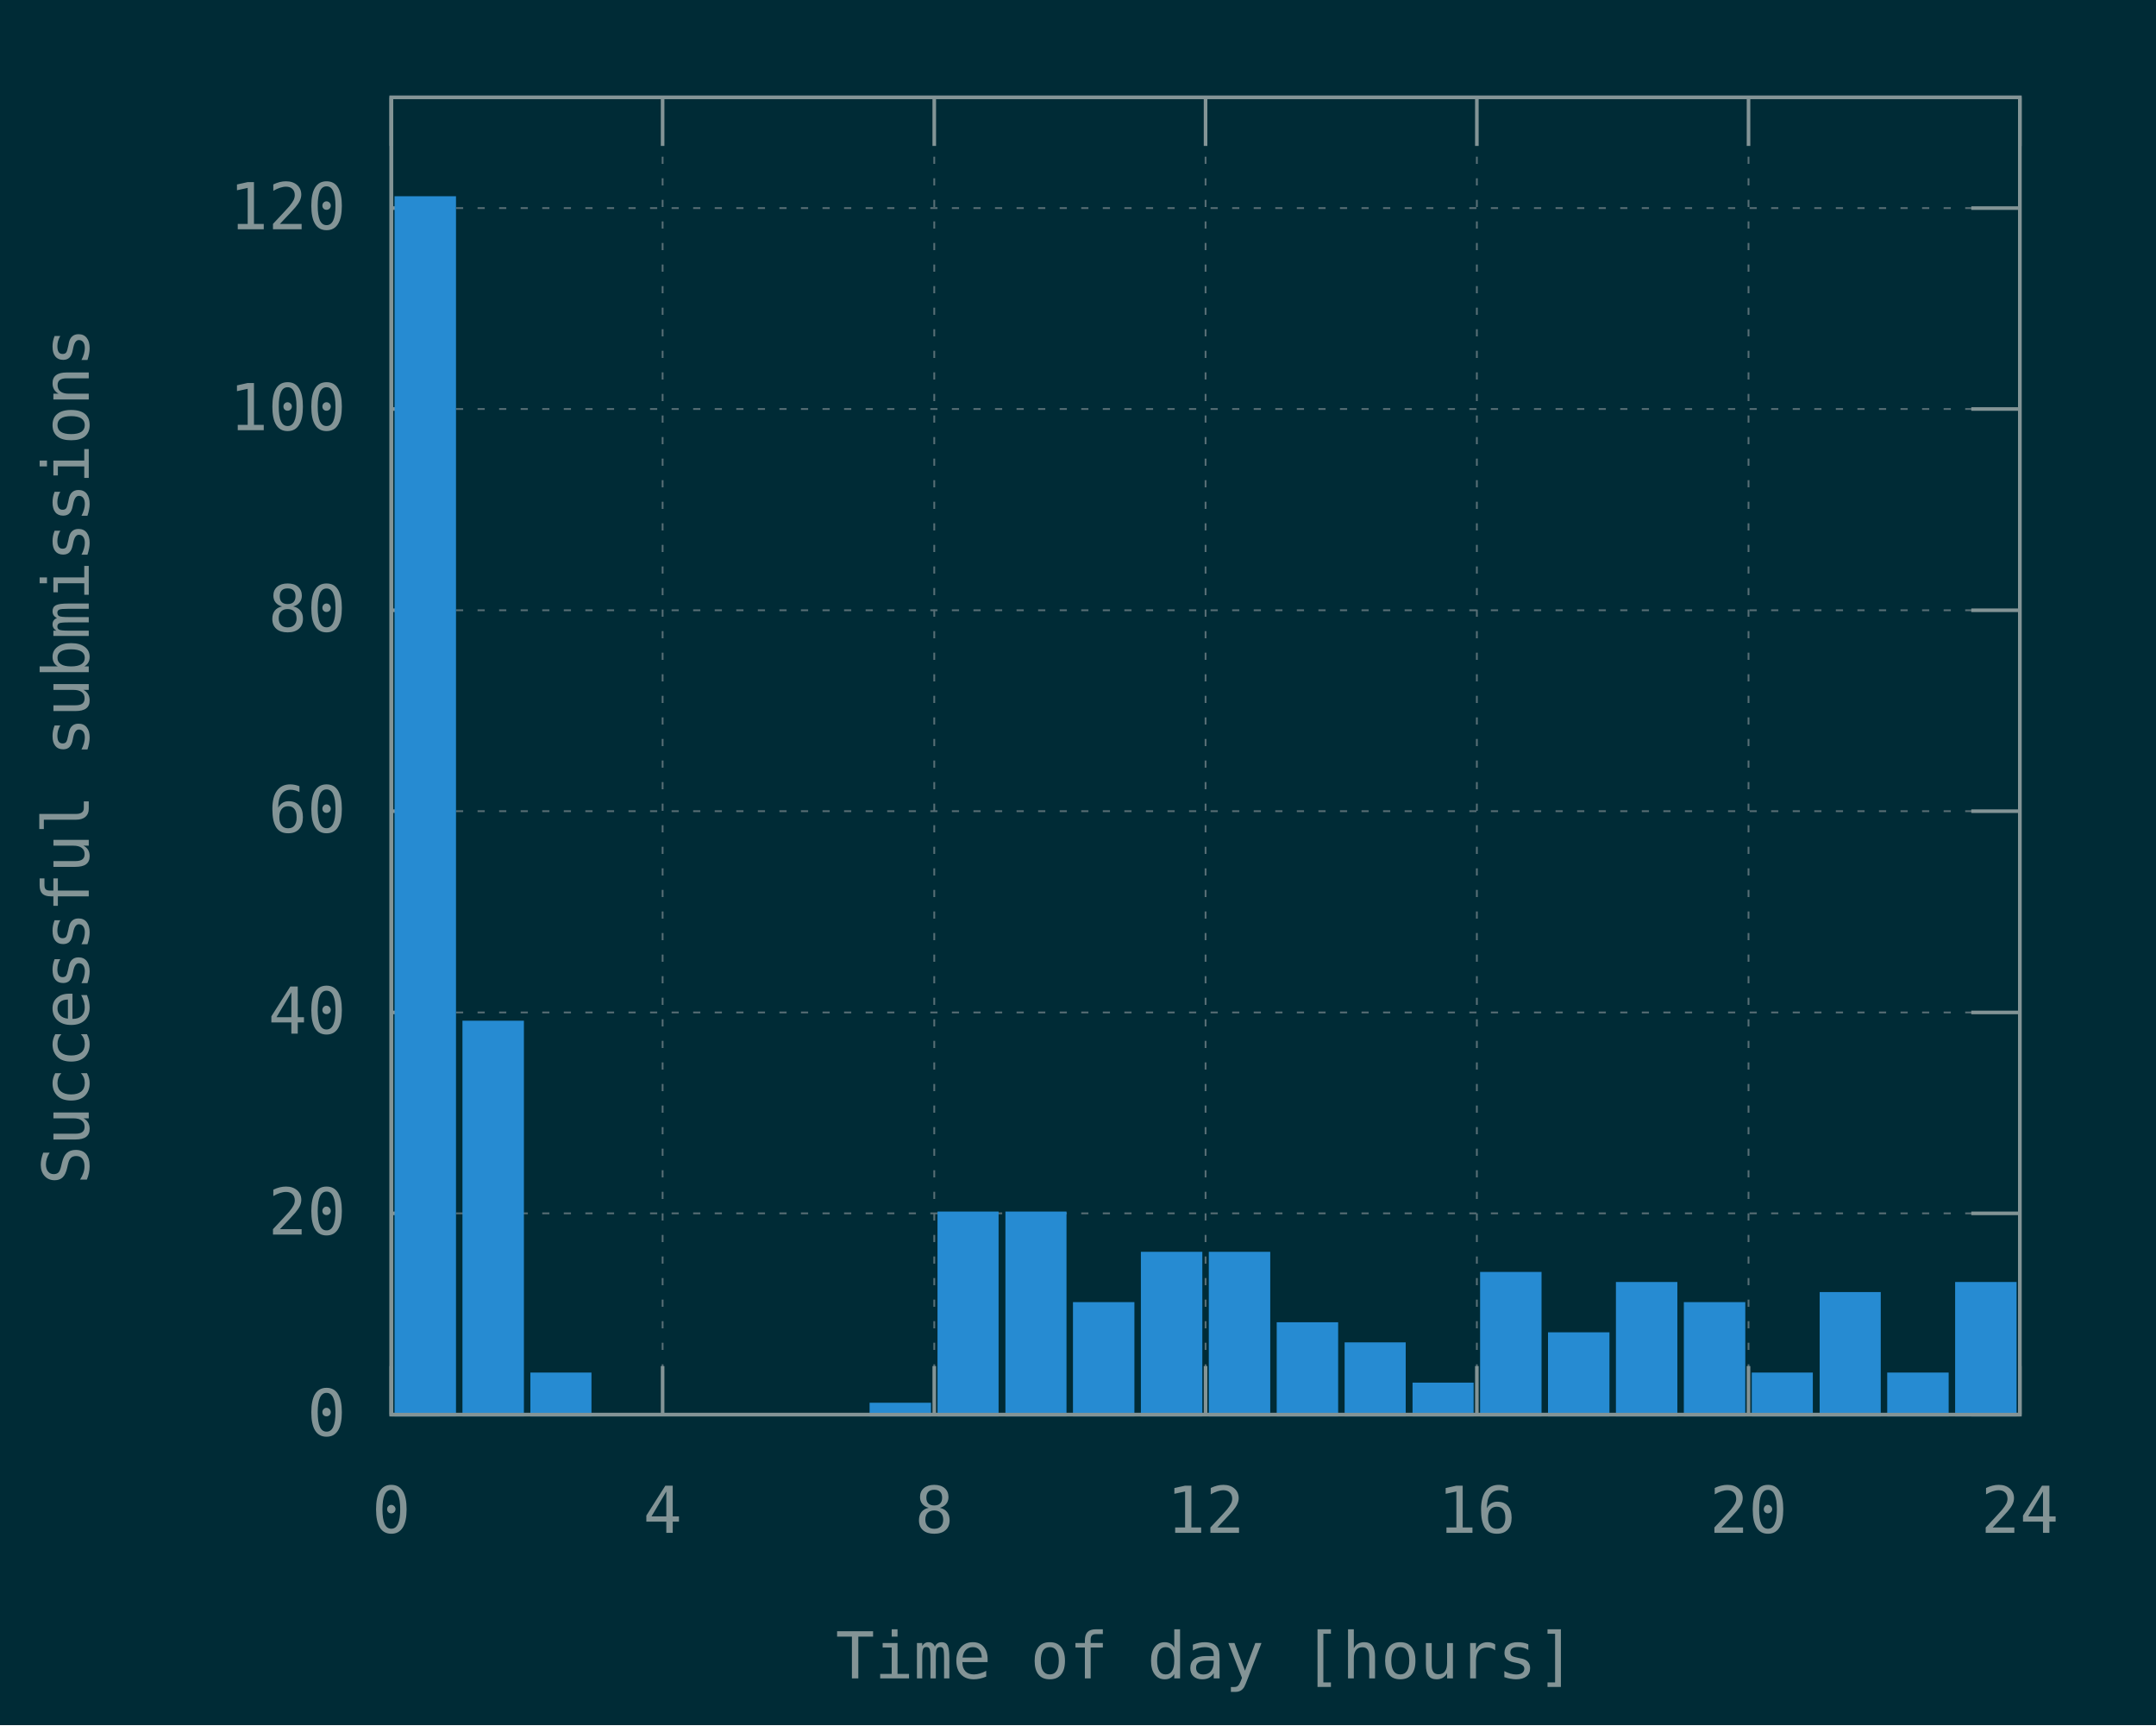
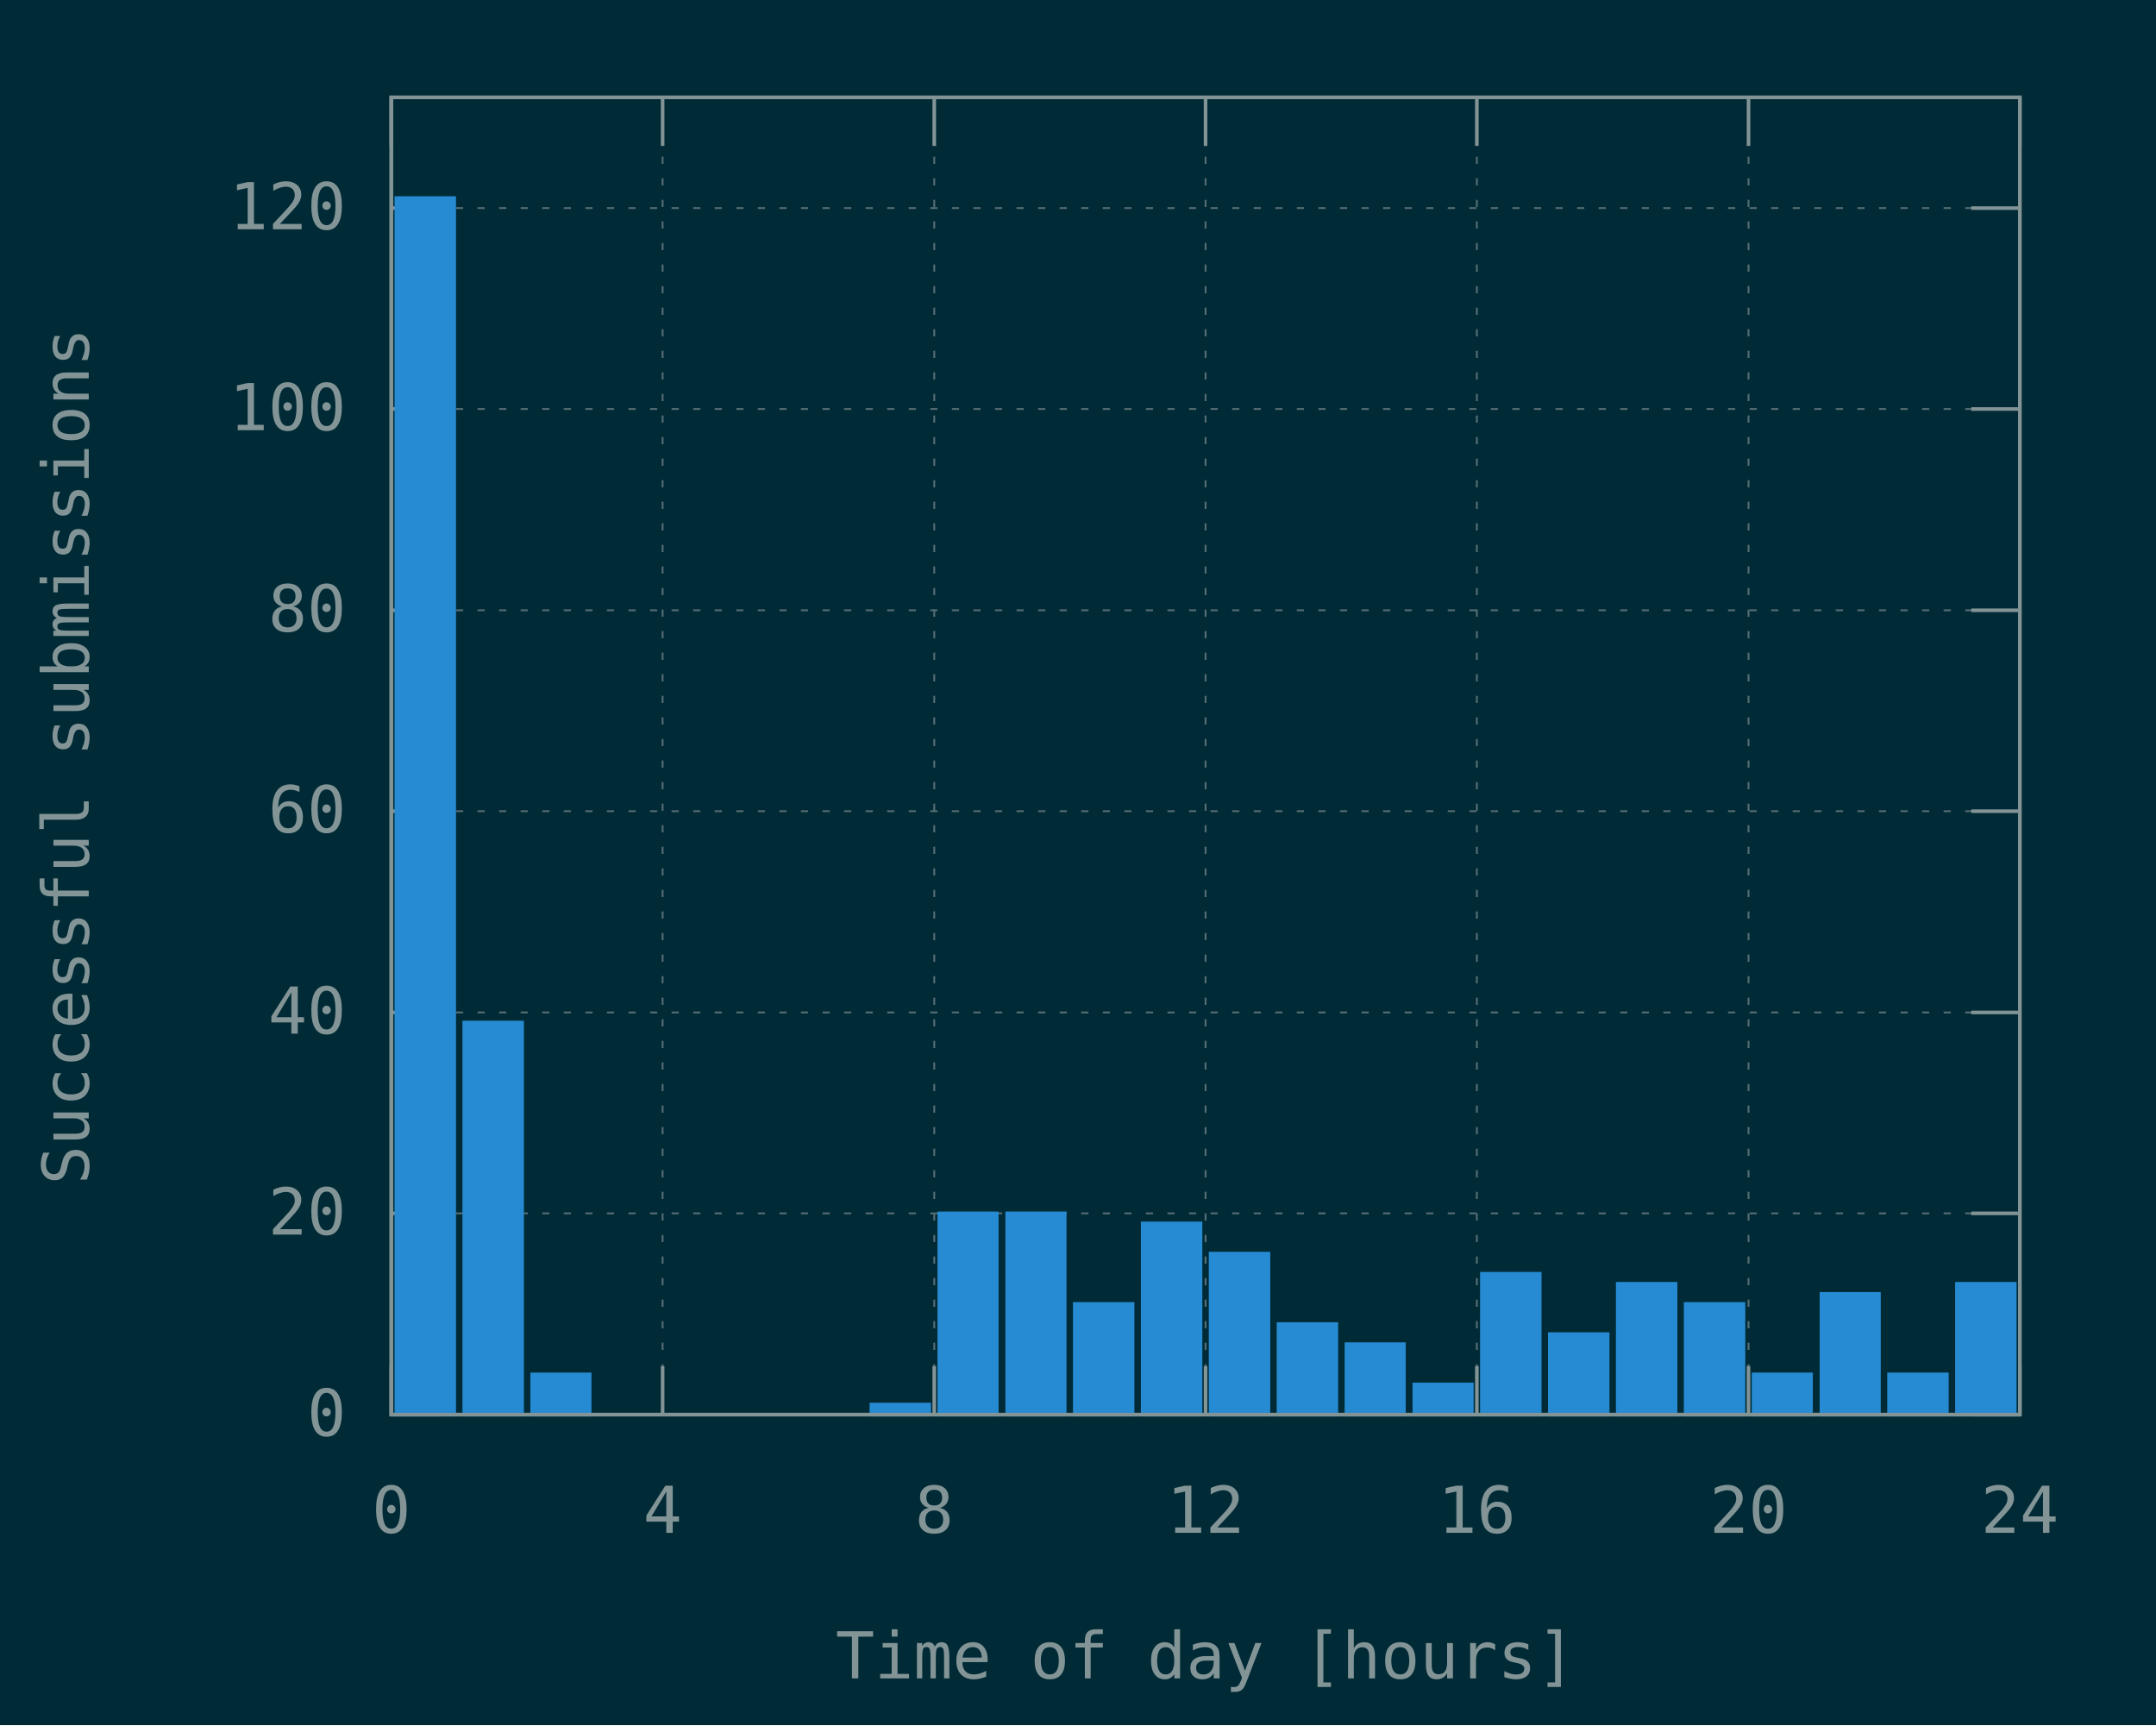
<svg xmlns="http://www.w3.org/2000/svg" xmlns:xlink="http://www.w3.org/1999/xlink" width="600" height="480" viewBox="0 0 600 480">
  <g id="gnuplot_canvas">
    <rect x="0" y="0" width="600" height="480" fill="#002b36" />
    <defs>
      <circle id="gpDot" r="0.5" stroke-width="0.5" stroke="currentColor" />
      <path id="gpPt0" stroke-width="0.148" stroke="currentColor" d="M-1,0 h2 M0,-1 v2" />
      <path id="gpPt1" stroke-width="0.148" stroke="currentColor" d="M-1,-1 L1,1 M1,-1 L-1,1" />
      <path id="gpPt2" stroke-width="0.148" stroke="currentColor" d="M-1,0 L1,0 M0,-1 L0,1 M-1,-1 L1,1 M-1,1 L1,-1" />
      <rect id="gpPt3" stroke-width="0.148" stroke="currentColor" x="-1" y="-1" width="2" height="2" />
      <rect id="gpPt4" stroke-width="0.148" stroke="currentColor" fill="currentColor" x="-1" y="-1" width="2" height="2" />
      <circle id="gpPt5" stroke-width="0.148" stroke="currentColor" cx="0" cy="0" r="1" />
      <use xlink:href="#gpPt5" id="gpPt6" fill="currentColor" stroke="none" />
      <path id="gpPt7" stroke-width="0.148" stroke="currentColor" d="M0,-1.33 L-1.33,0.67 L1.33,0.67 z" />
      <use xlink:href="#gpPt7" id="gpPt8" fill="currentColor" stroke="none" />
      <use xlink:href="#gpPt7" id="gpPt9" stroke="currentColor" transform="rotate(180)" />
      <use xlink:href="#gpPt9" id="gpPt10" fill="currentColor" stroke="none" />
      <use xlink:href="#gpPt3" id="gpPt11" stroke="currentColor" transform="rotate(45)" />
      <use xlink:href="#gpPt11" id="gpPt12" fill="currentColor" stroke="none" />
      <path id="gpPt13" stroke-width="0.148" stroke="currentColor" d="M0,1.330 L1.265,0.411 L0.782,-1.067 L-0.782,-1.076 L-1.265,0.411 z" />
      <use xlink:href="#gpPt13" id="gpPt14" fill="currentColor" stroke="none" />
      <filter id="textbox" filterUnits="objectBoundingBox" x="0" y="0" height="1" width="1">
        <feFlood flood-color="#002B36" flood-opacity="1" result="bgnd" />
        <feComposite in="SourceGraphic" in2="bgnd" operator="atop" />
      </filter>
      <filter id="greybox" filterUnits="objectBoundingBox" x="0" y="0" height="1" width="1">
        <feFlood flood-color="lightgrey" flood-opacity="1" result="grey" />
        <feComposite in="SourceGraphic" in2="grey" operator="atop" />
      </filter>
    </defs>
    <g fill="none" color="#002B36" stroke="currentColor" stroke-width="1.00" stroke-linecap="butt" stroke-linejoin="miter">
</g>
    <g fill="none" color="black" stroke="currentColor" stroke-width="1.00" stroke-linecap="butt" stroke-linejoin="miter">
</g>
    <g fill="none" color="black" stroke="rgb(131, 148, 150)" stroke-width="0.50" stroke-linecap="butt" stroke-linejoin="miter">
</g>
    <g fill="none" color="gray" stroke="currentColor" stroke-width="0.50" stroke-linecap="butt" stroke-linejoin="miter">
      <path stroke="rgb( 88, 110, 117)" stroke-dasharray="2,4" class="gridline" d="M108.9,393.6 L562.1,393.6  " />
    </g>
    <g fill="none" color="gray" stroke="rgb( 88, 110, 117)" stroke-width="1.00" stroke-linecap="butt" stroke-linejoin="miter">
</g>
    <g fill="none" color="black" stroke="currentColor" stroke-width="1.00" stroke-linecap="butt" stroke-linejoin="miter">
      <path stroke="rgb(131, 148, 150)" d="M108.9,393.6 L122.4,393.6 M562.1,393.6 L548.6,393.6  " />
      <g transform="translate(96.3,399.5)" stroke="none" fill="rgb(131,148,150)" font-family="Inconsolata" font-size="18.00" text-anchor="end">
        <text>
          <tspan font-family="Inconsolata"> 0</tspan>
        </text>
      </g>
    </g>
    <g fill="none" color="black" stroke="currentColor" stroke-width="1.00" stroke-linecap="butt" stroke-linejoin="miter">
</g>
    <g fill="none" color="black" stroke="rgb(131, 148, 150)" stroke-width="0.50" stroke-linecap="butt" stroke-linejoin="miter">
</g>
    <g fill="none" color="gray" stroke="currentColor" stroke-width="0.50" stroke-linecap="butt" stroke-linejoin="miter">
      <path stroke="rgb( 88, 110, 117)" stroke-dasharray="2,4" class="gridline" d="M108.9,337.6 L562.1,337.6  " />
    </g>
    <g fill="none" color="gray" stroke="rgb( 88, 110, 117)" stroke-width="1.00" stroke-linecap="butt" stroke-linejoin="miter">
</g>
    <g fill="none" color="black" stroke="currentColor" stroke-width="1.00" stroke-linecap="butt" stroke-linejoin="miter">
      <path stroke="rgb(131, 148, 150)" d="M108.9,337.6 L122.4,337.6 M562.1,337.6 L548.6,337.6  " />
      <g transform="translate(96.3,343.5)" stroke="none" fill="rgb(131,148,150)" font-family="Inconsolata" font-size="18.00" text-anchor="end">
        <text>
          <tspan font-family="Inconsolata"> 20</tspan>
        </text>
      </g>
    </g>
    <g fill="none" color="black" stroke="currentColor" stroke-width="1.00" stroke-linecap="butt" stroke-linejoin="miter">
</g>
    <g fill="none" color="black" stroke="rgb(131, 148, 150)" stroke-width="0.50" stroke-linecap="butt" stroke-linejoin="miter">
</g>
    <g fill="none" color="gray" stroke="currentColor" stroke-width="0.50" stroke-linecap="butt" stroke-linejoin="miter">
      <path stroke="rgb( 88, 110, 117)" stroke-dasharray="2,4" class="gridline" d="M108.9,281.7 L562.1,281.7  " />
    </g>
    <g fill="none" color="gray" stroke="rgb( 88, 110, 117)" stroke-width="1.00" stroke-linecap="butt" stroke-linejoin="miter">
</g>
    <g fill="none" color="black" stroke="currentColor" stroke-width="1.00" stroke-linecap="butt" stroke-linejoin="miter">
      <path stroke="rgb(131, 148, 150)" d="M108.9,281.7 L122.4,281.7 M562.1,281.7 L548.6,281.7  " />
      <g transform="translate(96.3,287.6)" stroke="none" fill="rgb(131,148,150)" font-family="Inconsolata" font-size="18.00" text-anchor="end">
        <text>
          <tspan font-family="Inconsolata"> 40</tspan>
        </text>
      </g>
    </g>
    <g fill="none" color="black" stroke="currentColor" stroke-width="1.00" stroke-linecap="butt" stroke-linejoin="miter">
</g>
    <g fill="none" color="black" stroke="rgb(131, 148, 150)" stroke-width="0.50" stroke-linecap="butt" stroke-linejoin="miter">
</g>
    <g fill="none" color="gray" stroke="currentColor" stroke-width="0.50" stroke-linecap="butt" stroke-linejoin="miter">
      <path stroke="rgb( 88, 110, 117)" stroke-dasharray="2,4" class="gridline" d="M108.9,225.7 L562.1,225.7  " />
    </g>
    <g fill="none" color="gray" stroke="rgb( 88, 110, 117)" stroke-width="1.00" stroke-linecap="butt" stroke-linejoin="miter">
</g>
    <g fill="none" color="black" stroke="currentColor" stroke-width="1.00" stroke-linecap="butt" stroke-linejoin="miter">
      <path stroke="rgb(131, 148, 150)" d="M108.9,225.7 L122.4,225.7 M562.1,225.7 L548.6,225.7  " />
      <g transform="translate(96.3,231.6)" stroke="none" fill="rgb(131,148,150)" font-family="Inconsolata" font-size="18.00" text-anchor="end">
        <text>
          <tspan font-family="Inconsolata"> 60</tspan>
        </text>
      </g>
    </g>
    <g fill="none" color="black" stroke="currentColor" stroke-width="1.00" stroke-linecap="butt" stroke-linejoin="miter">
</g>
    <g fill="none" color="black" stroke="rgb(131, 148, 150)" stroke-width="0.50" stroke-linecap="butt" stroke-linejoin="miter">
</g>
    <g fill="none" color="gray" stroke="currentColor" stroke-width="0.50" stroke-linecap="butt" stroke-linejoin="miter">
      <path stroke="rgb( 88, 110, 117)" stroke-dasharray="2,4" class="gridline" d="M108.9,169.8 L562.1,169.8  " />
    </g>
    <g fill="none" color="gray" stroke="rgb( 88, 110, 117)" stroke-width="1.00" stroke-linecap="butt" stroke-linejoin="miter">
</g>
    <g fill="none" color="black" stroke="currentColor" stroke-width="1.00" stroke-linecap="butt" stroke-linejoin="miter">
      <path stroke="rgb(131, 148, 150)" d="M108.9,169.8 L122.4,169.8 M562.1,169.8 L548.6,169.8  " />
      <g transform="translate(96.3,175.7)" stroke="none" fill="rgb(131,148,150)" font-family="Inconsolata" font-size="18.00" text-anchor="end">
        <text>
          <tspan font-family="Inconsolata"> 80</tspan>
        </text>
      </g>
    </g>
    <g fill="none" color="black" stroke="currentColor" stroke-width="1.00" stroke-linecap="butt" stroke-linejoin="miter">
</g>
    <g fill="none" color="black" stroke="rgb(131, 148, 150)" stroke-width="0.50" stroke-linecap="butt" stroke-linejoin="miter">
</g>
    <g fill="none" color="gray" stroke="currentColor" stroke-width="0.50" stroke-linecap="butt" stroke-linejoin="miter">
      <path stroke="rgb( 88, 110, 117)" stroke-dasharray="2,4" class="gridline" d="M108.9,113.8 L562.1,113.8  " />
    </g>
    <g fill="none" color="gray" stroke="rgb( 88, 110, 117)" stroke-width="1.00" stroke-linecap="butt" stroke-linejoin="miter">
</g>
    <g fill="none" color="black" stroke="currentColor" stroke-width="1.00" stroke-linecap="butt" stroke-linejoin="miter">
      <path stroke="rgb(131, 148, 150)" d="M108.9,113.8 L122.4,113.8 M562.1,113.8 L548.6,113.8  " />
      <g transform="translate(96.3,119.7)" stroke="none" fill="rgb(131,148,150)" font-family="Inconsolata" font-size="18.00" text-anchor="end">
        <text>
          <tspan font-family="Inconsolata"> 100</tspan>
        </text>
      </g>
    </g>
    <g fill="none" color="black" stroke="currentColor" stroke-width="1.00" stroke-linecap="butt" stroke-linejoin="miter">
</g>
    <g fill="none" color="black" stroke="rgb(131, 148, 150)" stroke-width="0.50" stroke-linecap="butt" stroke-linejoin="miter">
</g>
    <g fill="none" color="gray" stroke="currentColor" stroke-width="0.50" stroke-linecap="butt" stroke-linejoin="miter">
      <path stroke="rgb( 88, 110, 117)" stroke-dasharray="2,4" class="gridline" d="M108.9,57.9 L562.1,57.9  " />
    </g>
    <g fill="none" color="gray" stroke="rgb( 88, 110, 117)" stroke-width="1.00" stroke-linecap="butt" stroke-linejoin="miter">
</g>
    <g fill="none" color="black" stroke="currentColor" stroke-width="1.00" stroke-linecap="butt" stroke-linejoin="miter">
      <path stroke="rgb(131, 148, 150)" d="M108.9,57.9 L122.4,57.9 M562.1,57.9 L548.6,57.9  " />
      <g transform="translate(96.3,63.8)" stroke="none" fill="rgb(131,148,150)" font-family="Inconsolata" font-size="18.00" text-anchor="end">
        <text>
          <tspan font-family="Inconsolata"> 120</tspan>
        </text>
      </g>
    </g>
    <g fill="none" color="black" stroke="currentColor" stroke-width="1.00" stroke-linecap="butt" stroke-linejoin="miter">
</g>
    <g fill="none" color="black" stroke="rgb(131, 148, 150)" stroke-width="0.50" stroke-linecap="butt" stroke-linejoin="miter">
</g>
    <g fill="none" color="gray" stroke="currentColor" stroke-width="0.50" stroke-linecap="butt" stroke-linejoin="miter">
      <path stroke="rgb( 88, 110, 117)" stroke-dasharray="2,4" class="gridline" d="M108.9,393.6 L108.9,27.1  " />
    </g>
    <g fill="none" color="gray" stroke="rgb( 88, 110, 117)" stroke-width="1.00" stroke-linecap="butt" stroke-linejoin="miter">
</g>
    <g fill="none" color="black" stroke="currentColor" stroke-width="1.00" stroke-linecap="butt" stroke-linejoin="miter">
      <path stroke="rgb(131, 148, 150)" d="M108.9,393.6 L108.9,380.1 M108.9,27.1 L108.9,40.6  " />
      <g transform="translate(108.9,426.5)" stroke="none" fill="rgb(131,148,150)" font-family="Inconsolata" font-size="18.00" text-anchor="middle">
        <text>
          <tspan font-family="Inconsolata"> 0</tspan>
        </text>
      </g>
    </g>
    <g fill="none" color="black" stroke="currentColor" stroke-width="1.00" stroke-linecap="butt" stroke-linejoin="miter">
</g>
    <g fill="none" color="black" stroke="rgb(131, 148, 150)" stroke-width="0.50" stroke-linecap="butt" stroke-linejoin="miter">
</g>
    <g fill="none" color="gray" stroke="currentColor" stroke-width="0.50" stroke-linecap="butt" stroke-linejoin="miter">
      <path stroke="rgb( 88, 110, 117)" stroke-dasharray="2,4" class="gridline" d="M184.4,393.6 L184.4,27.1  " />
    </g>
    <g fill="none" color="gray" stroke="rgb( 88, 110, 117)" stroke-width="1.00" stroke-linecap="butt" stroke-linejoin="miter">
</g>
    <g fill="none" color="black" stroke="currentColor" stroke-width="1.00" stroke-linecap="butt" stroke-linejoin="miter">
      <path stroke="rgb(131, 148, 150)" d="M184.4,393.6 L184.4,380.1 M184.4,27.1 L184.4,40.6  " />
      <g transform="translate(184.4,426.5)" stroke="none" fill="rgb(131,148,150)" font-family="Inconsolata" font-size="18.00" text-anchor="middle">
        <text>
          <tspan font-family="Inconsolata"> 4</tspan>
        </text>
      </g>
    </g>
    <g fill="none" color="black" stroke="currentColor" stroke-width="1.00" stroke-linecap="butt" stroke-linejoin="miter">
</g>
    <g fill="none" color="black" stroke="rgb(131, 148, 150)" stroke-width="0.50" stroke-linecap="butt" stroke-linejoin="miter">
</g>
    <g fill="none" color="gray" stroke="currentColor" stroke-width="0.50" stroke-linecap="butt" stroke-linejoin="miter">
      <path stroke="rgb( 88, 110, 117)" stroke-dasharray="2,4" class="gridline" d="M260.0,393.6 L260.0,27.1  " />
    </g>
    <g fill="none" color="gray" stroke="rgb( 88, 110, 117)" stroke-width="1.00" stroke-linecap="butt" stroke-linejoin="miter">
</g>
    <g fill="none" color="black" stroke="currentColor" stroke-width="1.00" stroke-linecap="butt" stroke-linejoin="miter">
      <path stroke="rgb(131, 148, 150)" d="M260.0,393.6 L260.0,380.1 M260.0,27.1 L260.0,40.6  " />
      <g transform="translate(260.0,426.5)" stroke="none" fill="rgb(131,148,150)" font-family="Inconsolata" font-size="18.00" text-anchor="middle">
        <text>
          <tspan font-family="Inconsolata"> 8</tspan>
        </text>
      </g>
    </g>
    <g fill="none" color="black" stroke="currentColor" stroke-width="1.00" stroke-linecap="butt" stroke-linejoin="miter">
</g>
    <g fill="none" color="black" stroke="rgb(131, 148, 150)" stroke-width="0.50" stroke-linecap="butt" stroke-linejoin="miter">
</g>
    <g fill="none" color="gray" stroke="currentColor" stroke-width="0.50" stroke-linecap="butt" stroke-linejoin="miter">
      <path stroke="rgb( 88, 110, 117)" stroke-dasharray="2,4" class="gridline" d="M335.5,393.6 L335.5,27.1  " />
    </g>
    <g fill="none" color="gray" stroke="rgb( 88, 110, 117)" stroke-width="1.00" stroke-linecap="butt" stroke-linejoin="miter">
</g>
    <g fill="none" color="black" stroke="currentColor" stroke-width="1.00" stroke-linecap="butt" stroke-linejoin="miter">
      <path stroke="rgb(131, 148, 150)" d="M335.5,393.6 L335.5,380.1 M335.5,27.1 L335.5,40.6  " />
      <g transform="translate(335.5,426.5)" stroke="none" fill="rgb(131,148,150)" font-family="Inconsolata" font-size="18.00" text-anchor="middle">
        <text>
          <tspan font-family="Inconsolata"> 12</tspan>
        </text>
      </g>
    </g>
    <g fill="none" color="black" stroke="currentColor" stroke-width="1.00" stroke-linecap="butt" stroke-linejoin="miter">
</g>
    <g fill="none" color="black" stroke="rgb(131, 148, 150)" stroke-width="0.50" stroke-linecap="butt" stroke-linejoin="miter">
</g>
    <g fill="none" color="gray" stroke="currentColor" stroke-width="0.50" stroke-linecap="butt" stroke-linejoin="miter">
      <path stroke="rgb( 88, 110, 117)" stroke-dasharray="2,4" class="gridline" d="M411.0,393.6 L411.0,27.1  " />
    </g>
    <g fill="none" color="gray" stroke="rgb( 88, 110, 117)" stroke-width="1.00" stroke-linecap="butt" stroke-linejoin="miter">
</g>
    <g fill="none" color="black" stroke="currentColor" stroke-width="1.00" stroke-linecap="butt" stroke-linejoin="miter">
      <path stroke="rgb(131, 148, 150)" d="M411.0,393.6 L411.0,380.1 M411.0,27.1 L411.0,40.6  " />
      <g transform="translate(411.0,426.5)" stroke="none" fill="rgb(131,148,150)" font-family="Inconsolata" font-size="18.00" text-anchor="middle">
        <text>
          <tspan font-family="Inconsolata"> 16</tspan>
        </text>
      </g>
    </g>
    <g fill="none" color="black" stroke="currentColor" stroke-width="1.00" stroke-linecap="butt" stroke-linejoin="miter">
</g>
    <g fill="none" color="black" stroke="rgb(131, 148, 150)" stroke-width="0.50" stroke-linecap="butt" stroke-linejoin="miter">
</g>
    <g fill="none" color="gray" stroke="currentColor" stroke-width="0.50" stroke-linecap="butt" stroke-linejoin="miter">
      <path stroke="rgb( 88, 110, 117)" stroke-dasharray="2,4" class="gridline" d="M486.6,393.6 L486.6,40.6 L486.6,27.1  " />
    </g>
    <g fill="none" color="gray" stroke="rgb( 88, 110, 117)" stroke-width="1.00" stroke-linecap="butt" stroke-linejoin="miter">
</g>
    <g fill="none" color="black" stroke="currentColor" stroke-width="1.00" stroke-linecap="butt" stroke-linejoin="miter">
      <path stroke="rgb(131, 148, 150)" d="M486.6,393.6 L486.6,380.1 M486.6,27.1 L486.6,40.6  " />
      <g transform="translate(486.6,426.5)" stroke="none" fill="rgb(131,148,150)" font-family="Inconsolata" font-size="18.00" text-anchor="middle">
        <text>
          <tspan font-family="Inconsolata"> 20</tspan>
        </text>
      </g>
    </g>
    <g fill="none" color="black" stroke="currentColor" stroke-width="1.00" stroke-linecap="butt" stroke-linejoin="miter">
</g>
    <g fill="none" color="black" stroke="rgb(131, 148, 150)" stroke-width="0.50" stroke-linecap="butt" stroke-linejoin="miter">
</g>
    <g fill="none" color="gray" stroke="currentColor" stroke-width="0.50" stroke-linecap="butt" stroke-linejoin="miter">
      <path stroke="rgb( 88, 110, 117)" stroke-dasharray="2,4" class="gridline" d="M562.1,393.6 L562.1,27.1  " />
    </g>
    <g fill="none" color="gray" stroke="rgb( 88, 110, 117)" stroke-width="1.00" stroke-linecap="butt" stroke-linejoin="miter">
</g>
    <g fill="none" color="black" stroke="currentColor" stroke-width="1.00" stroke-linecap="butt" stroke-linejoin="miter">
      <path stroke="rgb(131, 148, 150)" d="M562.1,393.6 L562.1,380.1 M562.1,27.1 L562.1,40.6  " />
      <g transform="translate(562.1,426.5)" stroke="none" fill="rgb(131,148,150)" font-family="Inconsolata" font-size="18.00" text-anchor="middle">
        <text>
          <tspan font-family="Inconsolata"> 24</tspan>
        </text>
      </g>
    </g>
    <g fill="none" color="black" stroke="currentColor" stroke-width="1.00" stroke-linecap="butt" stroke-linejoin="miter">
</g>
    <g fill="none" color="black" stroke="currentColor" stroke-width="1.00" stroke-linecap="butt" stroke-linejoin="miter">
      <path stroke="rgb(131, 148, 150)" d="M108.9,27.1 L108.9,393.6 L562.1,393.6 L562.1,27.1 L108.9,27.1 Z  " />
    </g>
    <g fill="none" color="black" stroke="currentColor" stroke-width="1.00" stroke-linecap="butt" stroke-linejoin="miter">
      <g transform="translate(24.7,210.4) rotate(270)" stroke="none" fill="rgb(131,148,150)" font-family="Inconsolata" font-size="18.00" text-anchor="middle">
        <text>
          <tspan font-family="Inconsolata">Successful submissions</tspan>
        </text>
      </g>
    </g>
    <g fill="none" color="black" stroke="currentColor" stroke-width="1.00" stroke-linecap="butt" stroke-linejoin="miter">
      <g transform="translate(335.5,467.0)" stroke="none" fill="rgb(131,148,150)" font-family="Inconsolata" font-size="18.00" text-anchor="middle">
        <text>
          <tspan font-family="Inconsolata">Time of day [hours]</tspan>
        </text>
      </g>
    </g>
    <g fill="none" color="black" stroke="currentColor" stroke-width="1.00" stroke-linecap="butt" stroke-linejoin="miter">
</g>
    <g id="gnuplot_plot_1">
      <g fill="none" color="black" stroke="currentColor" stroke-width="1.00" stroke-linecap="butt" stroke-linejoin="miter">
        <g stroke="none" shape-rendering="crispEdges">
          <polygon fill="rgb( 38, 139, 210)" points="110.3,393.6 126.5,393.6 126.5,55.0 110.3,55.0 " />
        </g>
        <path stroke="rgb( 38, 139, 210)" d="M110.3,393.6 L110.3,55.1 L126.4,55.1 L126.4,393.6 L110.3,393.6 Z  " />
        <g stroke="none" shape-rendering="crispEdges">
          <polygon fill="rgb( 38, 139, 210)" points="129.2,393.6 145.4,393.6 145.4,284.4 129.2,284.4 " />
        </g>
        <path stroke="rgb( 38, 139, 210)" d="M129.2,393.6 L129.2,284.5 L145.3,284.5 L145.3,393.6 L129.2,393.6 Z  " />
        <g stroke="none" shape-rendering="crispEdges">
          <polygon fill="rgb( 38, 139, 210)" points="148.1,393.6 164.2,393.6 164.2,382.3 148.1,382.3 " />
        </g>
        <path stroke="rgb( 38, 139, 210)" d="M148.1,393.6 L148.1,382.4 L164.1,382.4 L164.1,393.6 L148.1,393.6 Z  " />
        <g stroke="none" shape-rendering="crispEdges">
          <polygon fill="rgb( 38, 139, 210)" points="242.5,393.6 258.7,393.6 258.7,390.7 242.5,390.7 " />
        </g>
        <path stroke="rgb( 38, 139, 210)" d="M242.5,393.6 L242.5,390.8 L258.6,390.8 L258.6,393.6 L242.5,393.6 Z  " />
        <g stroke="none" shape-rendering="crispEdges">
          <polygon fill="rgb( 38, 139, 210)" points="261.4,393.6 277.5,393.6 277.5,337.5 261.4,337.5 " />
        </g>
        <path stroke="rgb( 38, 139, 210)" d="M261.4,393.6 L261.4,337.6 L277.4,337.6 L277.4,393.6 L261.4,393.6 Z  " />
        <g stroke="none" shape-rendering="crispEdges">
          <polygon fill="rgb( 38, 139, 210)" points="280.3,393.6 296.4,393.6 296.4,337.5 280.3,337.5 " />
        </g>
        <path stroke="rgb( 38, 139, 210)" d="M280.3,393.6 L280.3,337.6 L296.3,337.6 L296.3,393.6 L280.3,393.6 Z  " />
        <g stroke="none" shape-rendering="crispEdges">
          <polygon fill="rgb( 38, 139, 210)" points="299.1,393.6 315.3,393.6 315.3,362.7 299.1,362.7 " />
        </g>
        <path stroke="rgb( 38, 139, 210)" d="M299.1,393.6 L299.1,362.8 L315.2,362.8 L315.2,393.6 L299.1,393.6 Z  " />
        <g stroke="none" shape-rendering="crispEdges">
-           <polygon fill="rgb( 38, 139, 210)" points="318.0,393.6 334.2,393.6 334.2,348.7 318.0,348.7 " />
-         </g>
-         <path stroke="rgb( 38, 139, 210)" d="M318.0,393.6 L318.0,348.8 L334.1,348.8 L334.1,393.6 L318.0,393.6 Z  " />
+           <polygon fill="rgb( 38, 139, 210)" points="318.0,393.6 334.2,393.6 334.2,340.3 318.0,340.3 " />
+         </g>
+         <path stroke="rgb( 38, 139, 210)" d="M318.0,393.6 L318.0,340.4 L334.1,340.4 L334.1,393.6 L318.0,393.6 Z  " />
        <g stroke="none" shape-rendering="crispEdges">
          <polygon fill="rgb( 38, 139, 210)" points="336.9,393.6 353.1,393.6 353.1,348.7 336.9,348.7 " />
        </g>
        <path stroke="rgb( 38, 139, 210)" d="M336.9,393.6 L336.9,348.8 L353.0,348.8 L353.0,393.6 L336.9,393.6 Z  " />
        <g stroke="none" shape-rendering="crispEdges">
          <polygon fill="rgb( 38, 139, 210)" points="355.8,393.6 372.0,393.6 372.0,368.3 355.8,368.3 " />
        </g>
        <path stroke="rgb( 38, 139, 210)" d="M355.8,393.6 L355.8,368.4 L371.9,368.4 L371.9,393.6 L355.8,393.6 Z  " />
        <g stroke="none" shape-rendering="crispEdges">
          <polygon fill="rgb( 38, 139, 210)" points="374.7,393.6 390.8,393.6 390.8,373.9 374.7,373.9 " />
        </g>
        <path stroke="rgb( 38, 139, 210)" d="M374.7,393.6 L374.7,374.0 L390.7,374.0 L390.7,393.6 L374.7,393.6 Z  " />
        <g stroke="none" shape-rendering="crispEdges">
          <polygon fill="rgb( 38, 139, 210)" points="393.6,393.6 409.7,393.6 409.7,385.1 393.6,385.1 " />
        </g>
        <path stroke="rgb( 38, 139, 210)" d="M393.6,393.6 L393.6,385.2 L409.6,385.2 L409.6,393.6 L393.6,393.6 Z  " />
        <g stroke="none" shape-rendering="crispEdges">
          <polygon fill="rgb( 38, 139, 210)" points="412.4,393.6 428.6,393.6 428.6,354.3 412.4,354.3 " />
        </g>
        <path stroke="rgb( 38, 139, 210)" d="M412.4,393.6 L412.4,354.4 L428.5,354.4 L428.5,393.6 L412.4,393.6 Z  " />
        <g stroke="none" shape-rendering="crispEdges">
          <polygon fill="rgb( 38, 139, 210)" points="431.3,393.6 447.5,393.6 447.5,371.1 431.3,371.1 " />
        </g>
        <path stroke="rgb( 38, 139, 210)" d="M431.3,393.6 L431.3,371.2 L447.4,371.2 L447.4,393.6 L431.3,393.6 Z  " />
        <g stroke="none" shape-rendering="crispEdges">
          <polygon fill="rgb( 38, 139, 210)" points="450.2,393.6 466.4,393.6 466.4,357.1 450.2,357.1 " />
        </g>
        <path stroke="rgb( 38, 139, 210)" d="M450.2,393.6 L450.2,357.2 L466.3,357.2 L466.3,393.6 L450.2,393.6 Z  " />
        <g stroke="none" shape-rendering="crispEdges">
          <polygon fill="rgb( 38, 139, 210)" points="469.1,393.6 485.3,393.6 485.3,362.7 469.1,362.7 " />
        </g>
        <path stroke="rgb( 38, 139, 210)" d="M469.1,393.6 L469.1,362.8 L485.2,362.8 L485.2,393.6 L469.1,393.6 Z  " />
        <g stroke="none" shape-rendering="crispEdges">
          <polygon fill="rgb( 38, 139, 210)" points="488.0,393.6 504.1,393.6 504.1,382.3 488.0,382.3 " />
        </g>
        <path stroke="rgb( 38, 139, 210)" d="M488.0,393.6 L488.0,382.4 L504.0,382.4 L504.0,393.6 L488.0,393.6 Z  " />
        <g stroke="none" shape-rendering="crispEdges">
          <polygon fill="rgb( 38, 139, 210)" points="506.9,393.6 523.0,393.6 523.0,359.9 506.9,359.9 " />
        </g>
        <path stroke="rgb( 38, 139, 210)" d="M506.9,393.6 L506.9,360.0 L522.9,360.0 L522.9,393.6 L506.9,393.6 Z  " />
        <g stroke="none" shape-rendering="crispEdges">
          <polygon fill="rgb( 38, 139, 210)" points="525.7,393.6 541.9,393.6 541.9,382.3 525.7,382.3 " />
        </g>
        <path stroke="rgb( 38, 139, 210)" d="M525.7,393.6 L525.7,382.4 L541.8,382.4 L541.8,393.6 L525.7,393.6 Z  " />
        <g stroke="none" shape-rendering="crispEdges">
          <polygon fill="rgb( 38, 139, 210)" points="544.6,393.6 560.8,393.6 560.8,357.1 544.6,357.1 " />
        </g>
        <path stroke="rgb( 38, 139, 210)" d="M544.6,393.6 L544.6,357.2 L560.7,357.2 L560.7,393.6 L544.6,393.6 Z  " />
      </g>
    </g>
    <g fill="none" color="#002B36" stroke="rgb( 38, 139, 210)" stroke-width="2.00" stroke-linecap="butt" stroke-linejoin="miter">
</g>
    <g fill="none" color="black" stroke="currentColor" stroke-width="2.00" stroke-linecap="butt" stroke-linejoin="miter">
</g>
    <g fill="none" color="black" stroke="black" stroke-width="1.00" stroke-linecap="butt" stroke-linejoin="miter">
</g>
    <g fill="none" color="black" stroke="currentColor" stroke-width="1.00" stroke-linecap="butt" stroke-linejoin="miter">
      <path stroke="rgb(131, 148, 150)" d="M108.9,27.1 L108.9,393.6 L562.1,393.6 L562.1,27.1 L108.9,27.1 Z  " />
    </g>
    <g fill="none" color="black" stroke="currentColor" stroke-width="1.00" stroke-linecap="butt" stroke-linejoin="miter">
</g>
  </g>
</svg>
